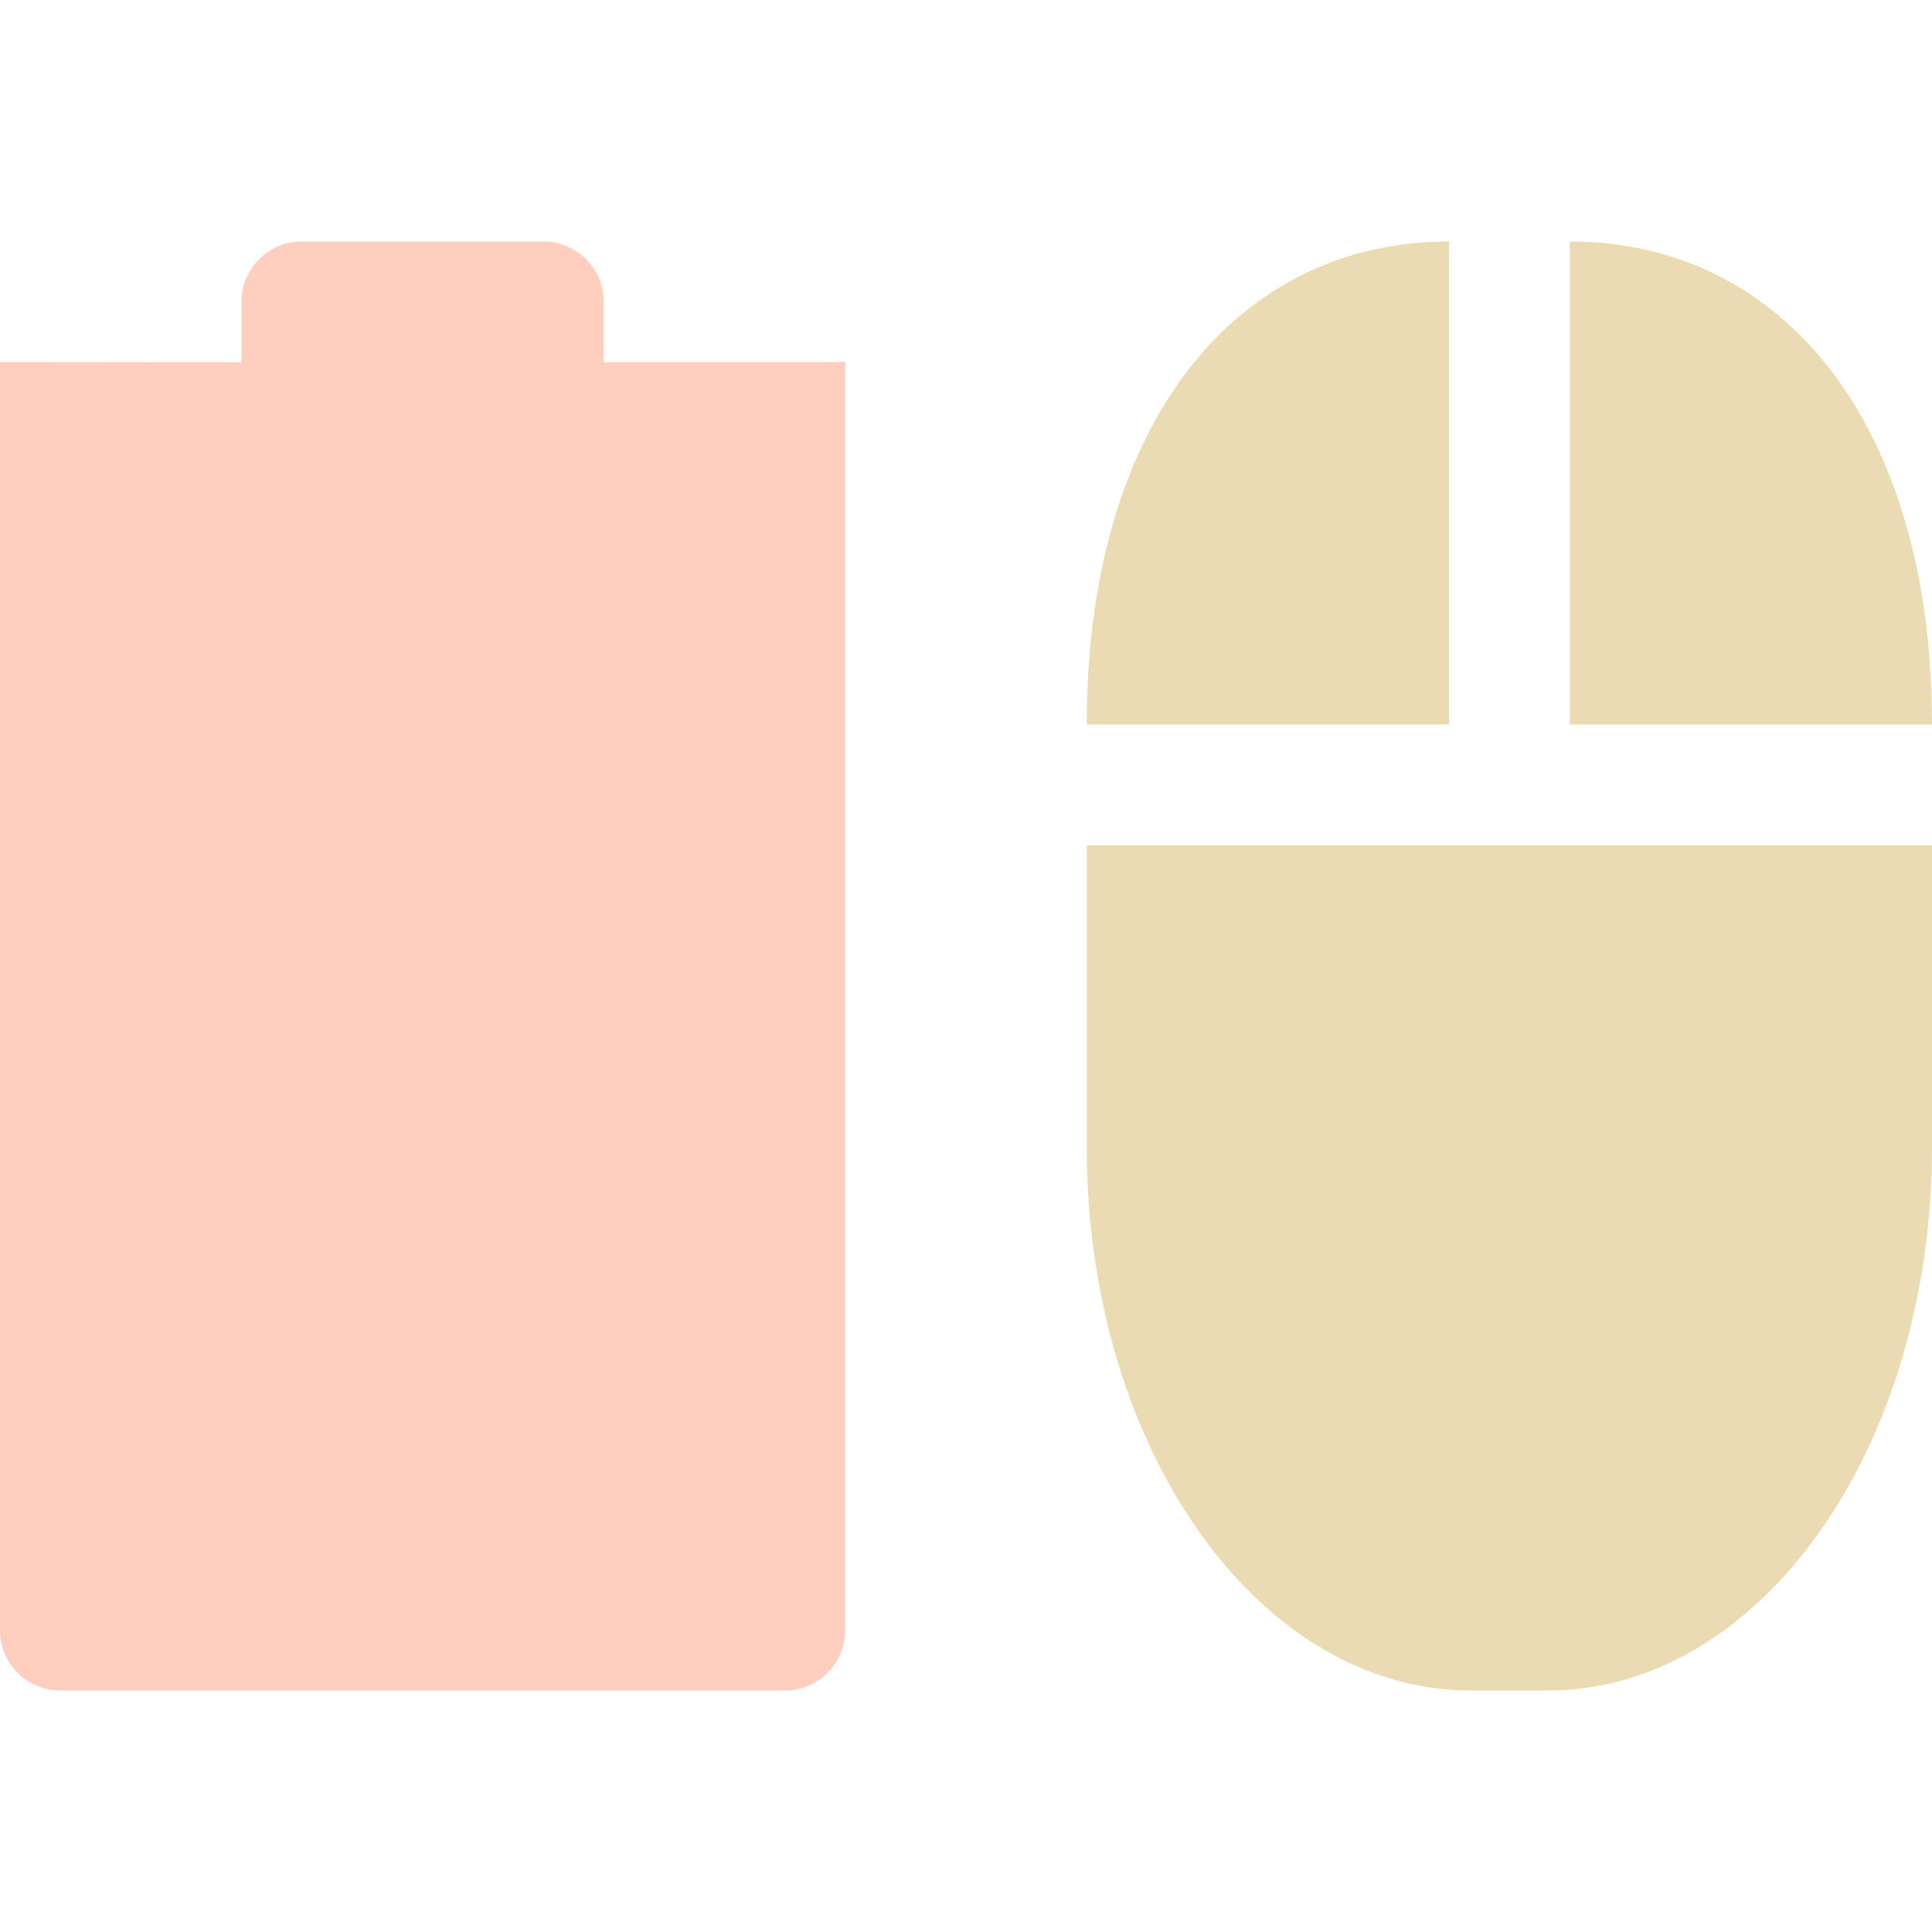
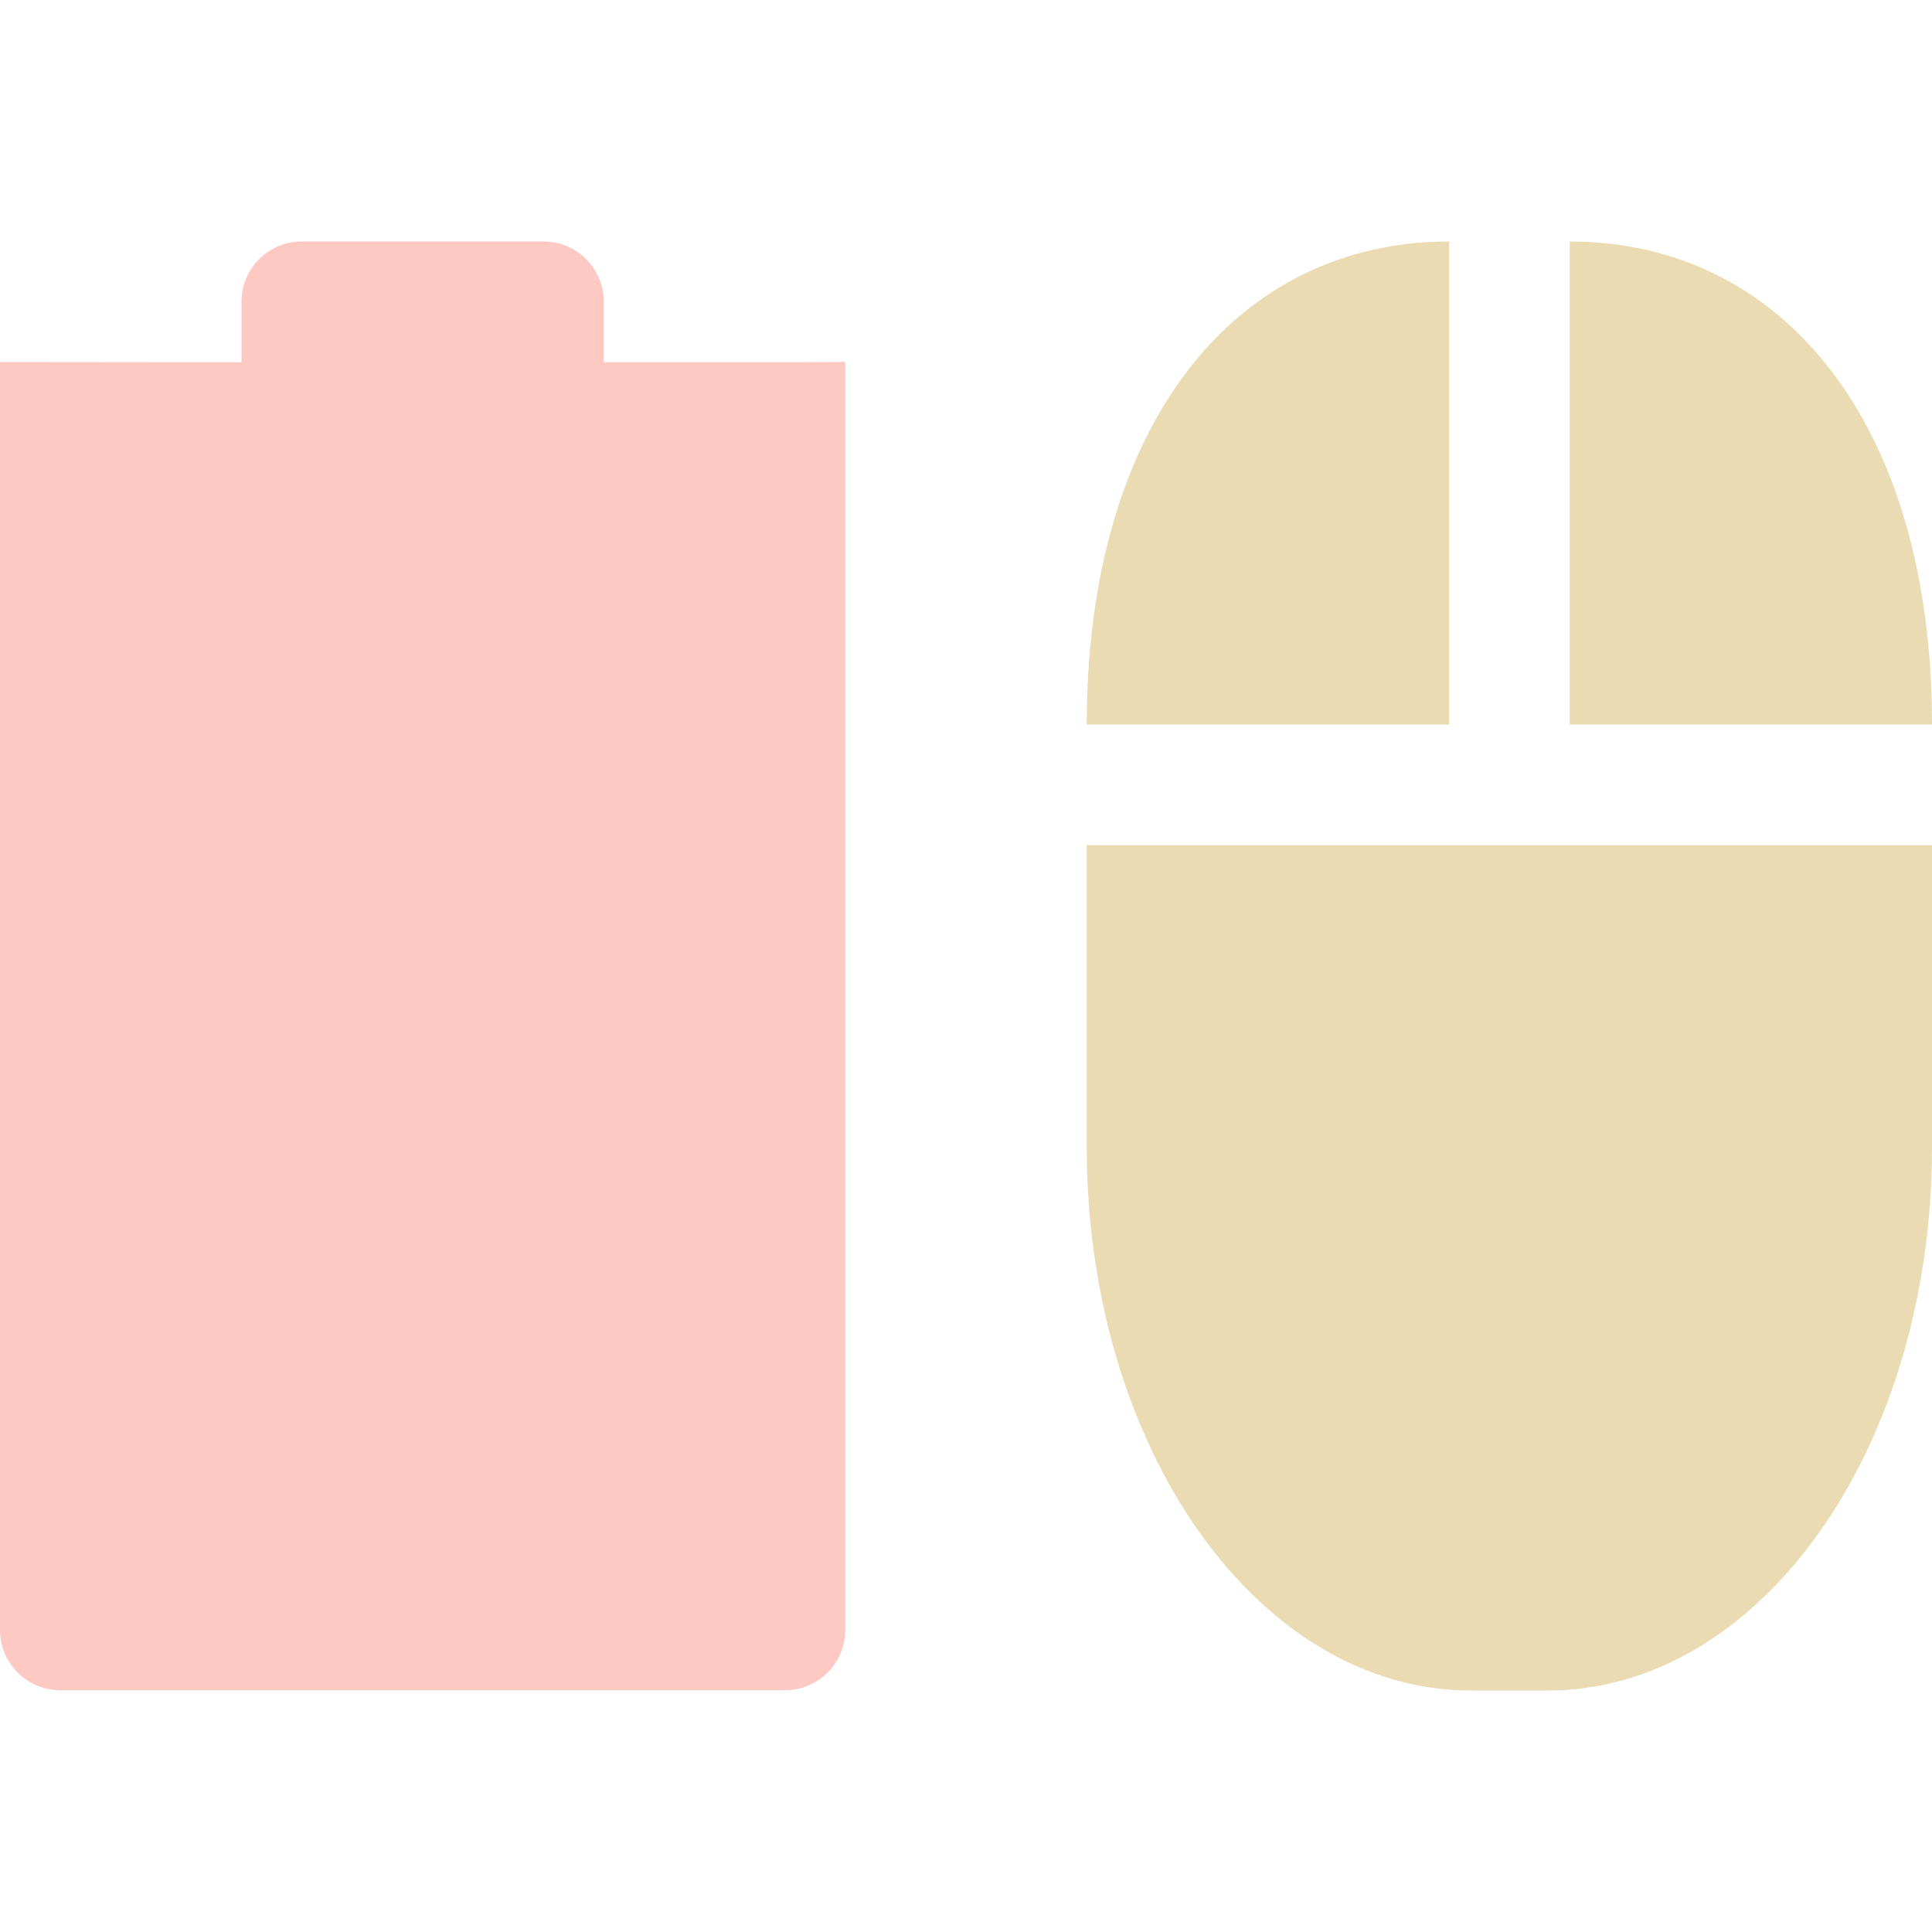
<svg xmlns="http://www.w3.org/2000/svg" width="16" height="16" version="1.1">
  <defs>
-     <style id="current-color-scheme" type="text/css">
-             .ColorScheme-Text {
-                 color: #ebdbb2;
-             }
- 
-             .ColorScheme-Highlight {
-                 color: #fb5924;
-             }
-         </style>
+     <style id="current-color-scheme" type="text/css">.ColorScheme-Text { color:#ebdbb2; } .ColorScheme-Highlight { color:#458588; } .ColorScheme-NeutralText { color:#fe8019; } .ColorScheme-PositiveText { color:#689d6a; } .ColorScheme-NegativeText { color:#fb4934; }</style>
  </defs>
-   <path style="opacity:0.3;fill:currentColor" class="ColorScheme-Highlight" d="m 2.5,2 c -0.277,0 -0.5,0.223 -0.5,0.5 l 0,0.5 -2,-0.002 0,-3e-4 L 0,13.5 C 0,13.777 0.223,14 0.5,14 l 6,0 C 6.777,14 7,13.777 7,13.5 l 0,-10.502 -0.5,0.002 -1.5,0 0,-0.5 c 0,-0.277 -0.223,-0.5 -0.5,-0.5 z" />
-   <path style="fill:currentColor" class="ColorScheme-Text" d="M 12,2 C 10.237,2 9,3.507 9,6 l 3,0 z m 1,0 L 13,6 16,6 C 16,3.507 14.763,2 13,2 Z M 9,7 9,9.5 C 9,11.993 10.419,14 12.182,14 l 0.636,0 C 14.581,14 16,11.993 16,9.5 L 16,7 12.818,7 Z" />
+   <path class="ColorScheme-NegativeText" d="m2.5 2c-0.277 0-0.5 0.223-0.5 0.5v0.5l-2-2e-3v-3e-4 10.5c0 0.277 0.223 0.5 0.5 0.5h6c0.277 0 0.5-0.223 0.5-0.5v-10.5l-0.5 2e-3h-1.5v-0.5c0-0.277-0.223-0.5-0.5-0.5z" fill="currentColor" opacity=".3" />
+   <path class="ColorScheme-Text" d="m12 2c-1.763 0-3 1.507-3 4h3zm1 0v4h3c0-2.493-1.237-4-3-4zm-4 5v2.5c0 2.493 1.419 4.5 3.182 4.5h0.636c1.763 0 3.182-2.007 3.182-4.5v-2.5h-3.182z" fill="currentColor" />
</svg>
